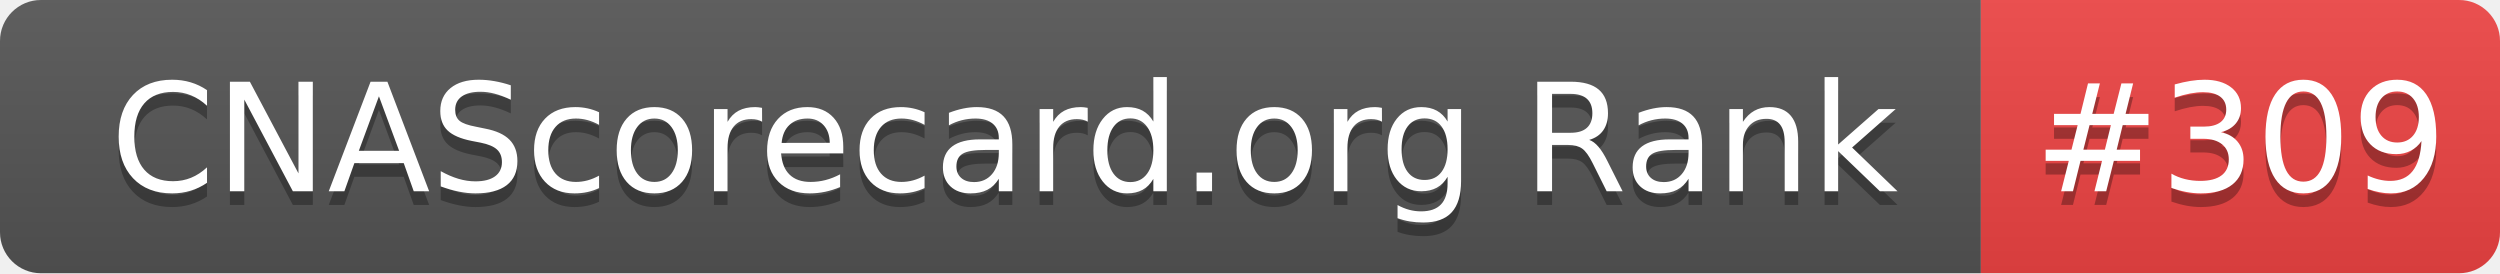
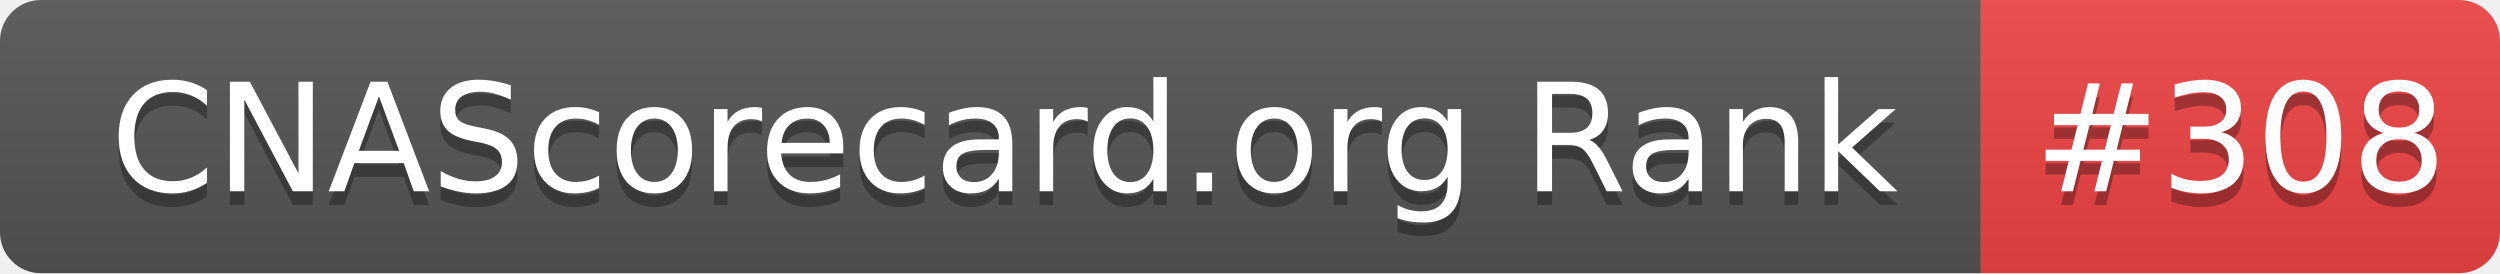
- <svg xmlns="http://www.w3.org/2000/svg" width="183" height="20" role="img" aria-label="CNAScorecard.org Rank: #309">
+ <svg xmlns="http://www.w3.org/2000/svg" width="183" height="20" role="img" aria-label="CNAScorecard.org Rank: #308">
  <linearGradient id="s" x2="0" y2="100%">
    <stop offset="0" stop-color="#bbb" stop-opacity=".1" />
    <stop offset="1" stop-opacity=".1" />
  </linearGradient>
  <clipPath id="r">
    <rect width="183" height="20" rx="3" fill="#fff" />
  </clipPath>
  <g clip-path="url(#r)">
    <rect width="145" height="20" fill="#555" />
    <rect x="145" width="38" height="20" fill="#EF4444" />
    <rect width="183" height="20" fill="url(#s)" />
  </g>
  <g fill="#fff" text-anchor="middle" font-family="Verdana,Geneva,DejaVu Sans,sans-serif" text-rendering="geometricPrecision" font-size="110">
    <text aria-hidden="true" x="735" y="150" fill="#010101" fill-opacity=".3" transform="scale(.1)" textLength="1350">CNAScorecard.org Rank</text>
    <text x="735" y="140" transform="scale(.1)" fill="#fff" textLength="1350">CNAScorecard.org Rank</text>
-     <text aria-hidden="true" x="1640" y="150" fill="#010101" fill-opacity=".3" transform="scale(.1)" textLength="280">#309</text>
-     <text x="1640" y="140" transform="scale(.1)" fill="#fff" textLength="280">#309</text>
+     <text aria-hidden="true" x="1640" y="150" fill="#010101" fill-opacity=".3" transform="scale(.1)" textLength="280">#308</text>
+     <text x="1640" y="140" transform="scale(.1)" fill="#fff" textLength="280">#308</text>
  </g>
</svg>
